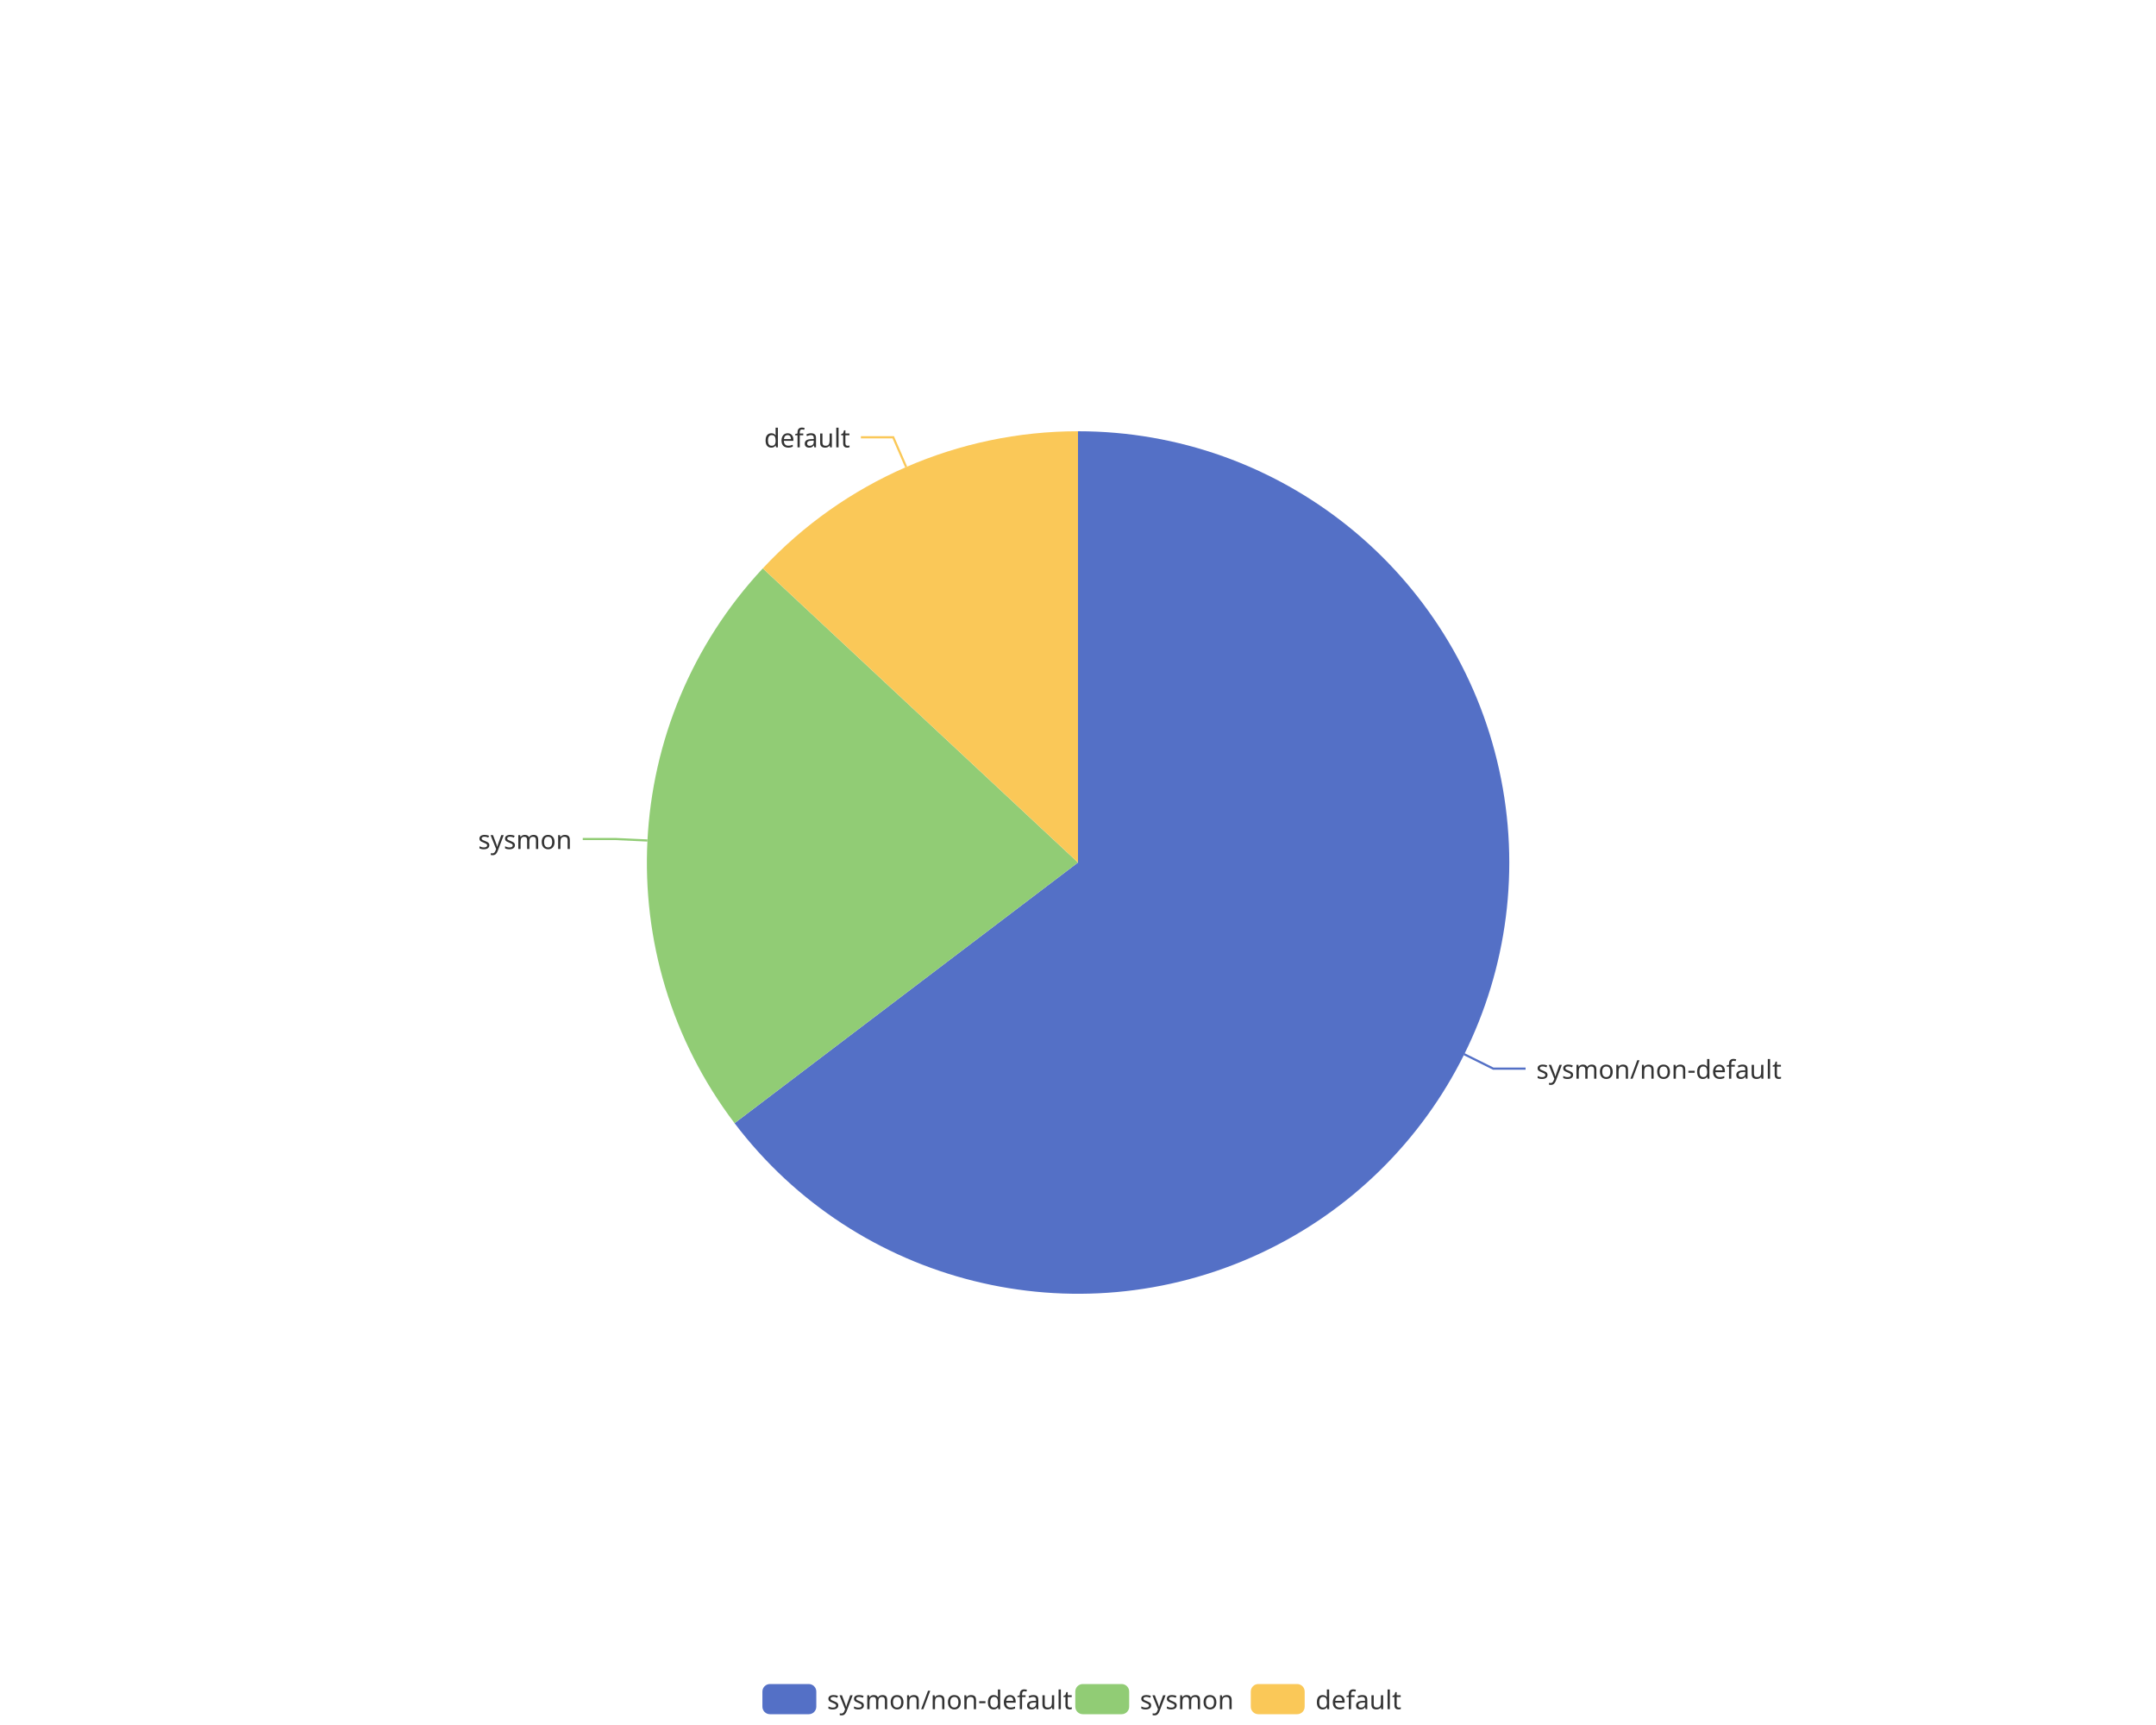
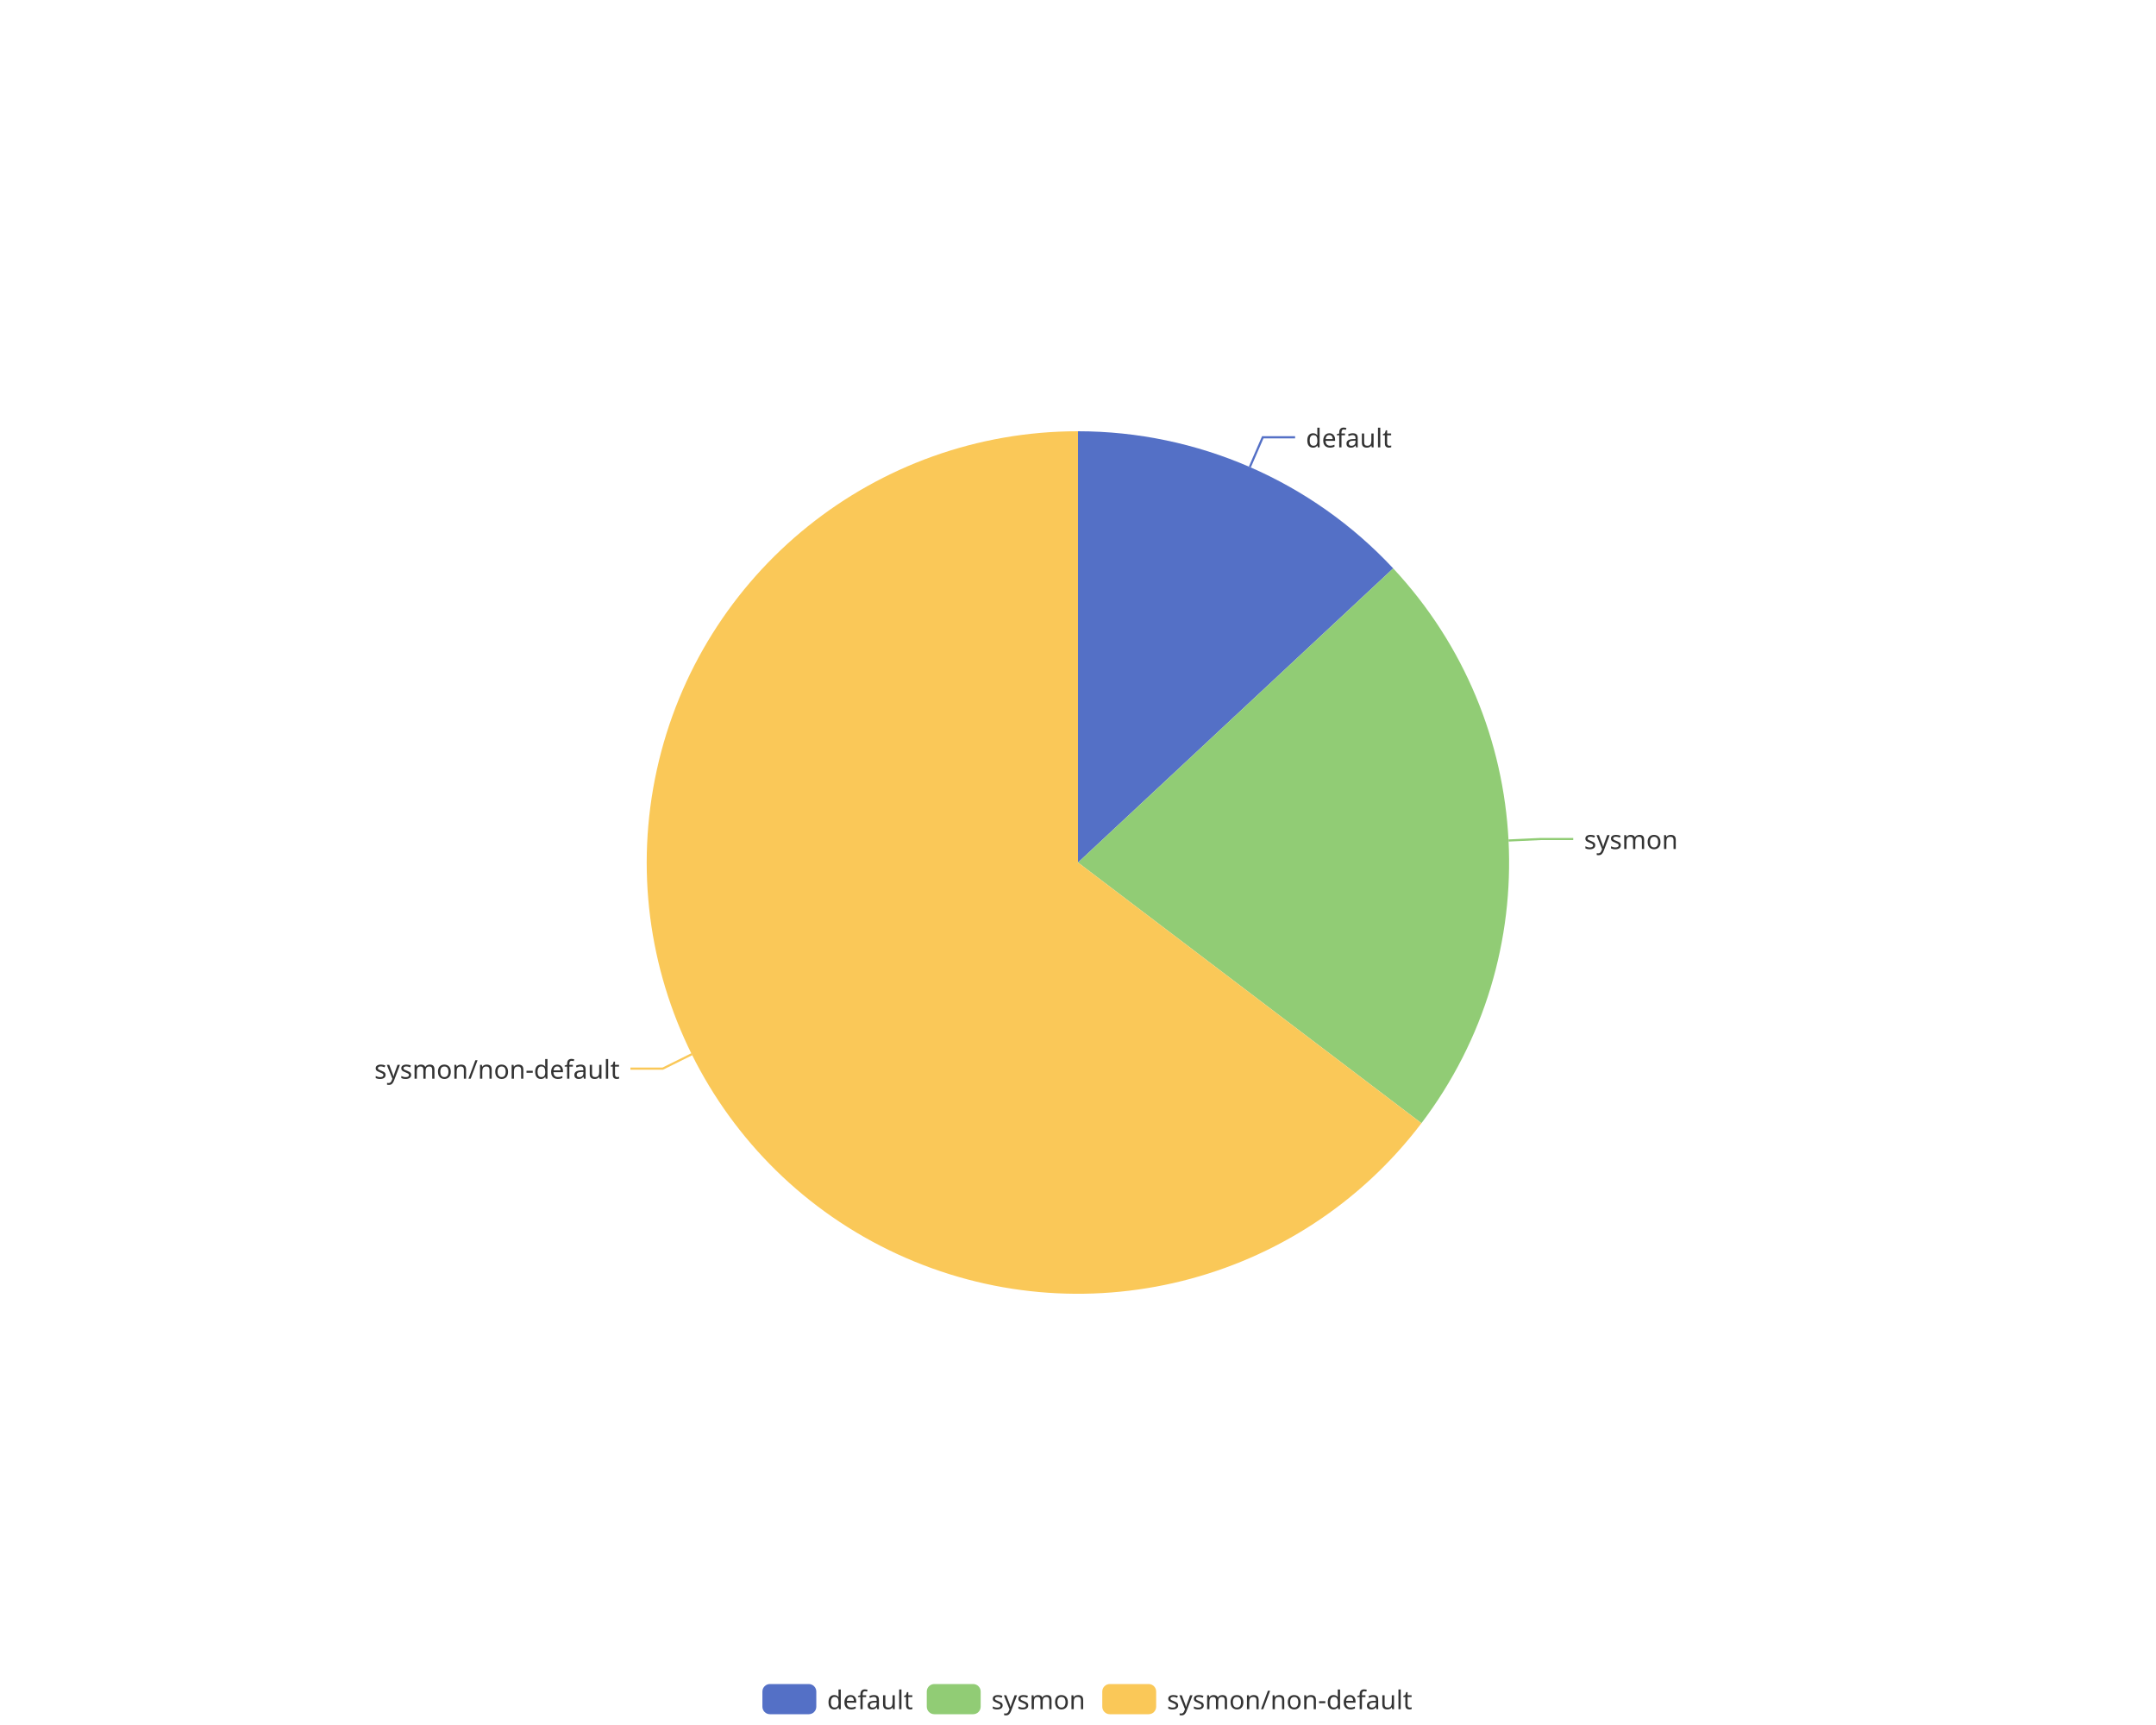
<svg xmlns="http://www.w3.org/2000/svg" width="1000" height="800" version="1.1" baseProfile="full" viewBox="0 0 1000 800">
  <rect width="1000" height="800" x="0" y="0" id="0" fill="none" />
-   <polyline points="679.1 488.9 692.6 495.6 707.6 495.6" fill="none" stroke="#5470c6" />
-   <polyline points="300.3 389.8 285.3 389.1 270.3 389.1" fill="none" stroke="#91cc75" />
-   <polyline points="420.3 216.6 414.3 202.8 399.3 202.8" fill="none" stroke="#fac858" />
-   <path d="M500 200A200 200 0 1 1 340.7 520.9L500 400Z" fill="#5470c6" />
-   <path d="M340.7 520.9A200 200 0 0 1 353.8 263.6L500 400Z" fill="#91cc75" />
-   <path d="M353.8 263.6A200 200 0 0 1 500 200L500 400Z" fill="#fac858" />
-   <text dominant-baseline="central" text-anchor="start" style="font-size:12px;font-family:sans-serif;" transform="translate(712.5716 495.6095)" fill="#333" stroke="rgb(255,255,255)" stroke-width="2" paint-order="stroke" stroke-miterlimit="2">sysmon/non-default</text>
-   <text dominant-baseline="central" text-anchor="end" style="font-size:12px;font-family:sans-serif;" transform="translate(265.2774 389.0812)" fill="#333" stroke="rgb(255,255,255)" stroke-width="2" paint-order="stroke" stroke-miterlimit="2">sysmon</text>
-   <text dominant-baseline="central" text-anchor="end" style="font-size:12px;font-family:sans-serif;" transform="translate(394.2937 202.8213)" fill="#333" stroke="rgb(255,255,255)" stroke-width="2" paint-order="stroke" stroke-miterlimit="2">default</text>
+   <polyline points="579.7 216.6 585.7 202.8 600.7 202.8" fill="none" stroke="#5470c6" />
+   <polyline points="699.7 389.8 714.7 389.1 729.7 389.1" fill="none" stroke="#91cc75" />
+   <polyline points="320.9 488.9 307.4 495.6 292.4 495.6" fill="none" stroke="#fac858" />
+   <path d="M500 200A200 200 0 0 1 646.2 263.6L500 400Z" fill="#5470c6" />
+   <path d="M646.2 263.6A200 200 0 0 1 659.3 520.9L500 400Z" fill="#91cc75" />
+   <path d="M659.3 520.9A200 200 0 1 1 500 200L500 400Z" fill="#fac858" />
+   <text dominant-baseline="central" text-anchor="start" style="font-size:12px;font-family:sans-serif;" transform="translate(605.7063 202.8213)" fill="#333" stroke="rgb(255,255,255)" stroke-width="2" paint-order="stroke" stroke-miterlimit="2">default</text>
+   <text dominant-baseline="central" text-anchor="start" style="font-size:12px;font-family:sans-serif;" transform="translate(734.7226 389.0812)" fill="#333" stroke="rgb(255,255,255)" stroke-width="2" paint-order="stroke" stroke-miterlimit="2">sysmon</text>
+   <text dominant-baseline="central" text-anchor="end" style="font-size:12px;font-family:sans-serif;" transform="translate(287.4284 495.6095)" fill="#333" stroke="rgb(255,255,255)" stroke-width="2" paint-order="stroke" stroke-miterlimit="2">sysmon/non-default</text>
  <path d="M-5 -5l302.8 0l0 24l-302.8 0Z" transform="translate(353.62 781)" fill="rgb(0,0,0)" fill-opacity="0" stroke="#ccc" stroke-width="0" />
  <path d="M3.5 0L21.5 0A3.5 3.5 0 0 1 25 3.5L25 10.5A3.5 3.5 0 0 1 21.5 14L3.5 14A3.5 3.5 0 0 1 0 10.5L0 3.5A3.5 3.5 0 0 1 3.5 0" transform="translate(353.62 781)" fill="#5470c6" />
-   <text dominant-baseline="central" text-anchor="start" style="font-size:12px;font-family:sans-serif;" x="30" y="7" transform="translate(353.62 781)" fill="#333">sysmon/non-default</text>
-   <path d="M3.5 0L21.5 0A3.5 3.5 0 0 1 25 3.5L25 10.5A3.5 3.5 0 0 1 21.5 14L3.5 14A3.5 3.5 0 0 1 0 10.5L0 3.5A3.5 3.5 0 0 1 3.5 0" transform="translate(498.74 781)" fill="#91cc75" />
-   <text dominant-baseline="central" text-anchor="start" style="font-size:12px;font-family:sans-serif;" x="30" y="7" transform="translate(498.74 781)" fill="#333">sysmon</text>
-   <path d="M3.5 0L21.5 0A3.5 3.5 0 0 1 25 3.5L25 10.5A3.5 3.5 0 0 1 21.5 14L3.5 14A3.5 3.5 0 0 1 0 10.5L0 3.5A3.5 3.5 0 0 1 3.5 0" transform="translate(580.14 781)" fill="#fac858" />
-   <text dominant-baseline="central" text-anchor="start" style="font-size:12px;font-family:sans-serif;" x="30" y="7" transform="translate(580.14 781)" fill="#333">default</text>
+   <text dominant-baseline="central" text-anchor="start" style="font-size:12px;font-family:sans-serif;" x="30" y="7" transform="translate(353.62 781)" fill="#333">default</text>
+   <path d="M3.5 0L21.5 0A3.5 3.5 0 0 1 25 3.5L25 10.5A3.5 3.5 0 0 1 21.5 14L3.5 14A3.5 3.5 0 0 1 0 10.5L0 3.5A3.5 3.5 0 0 1 3.5 0" transform="translate(429.86 781)" fill="#91cc75" />
+   <text dominant-baseline="central" text-anchor="start" style="font-size:12px;font-family:sans-serif;" x="30" y="7" transform="translate(429.86 781)" fill="#333">sysmon</text>
+   <path d="M3.5 0L21.5 0A3.5 3.5 0 0 1 25 3.5L25 10.5A3.5 3.5 0 0 1 21.5 14L3.5 14A3.5 3.5 0 0 1 0 10.5L0 3.5A3.5 3.5 0 0 1 3.5 0" transform="translate(511.26 781)" fill="#fac858" />
+   <text dominant-baseline="central" text-anchor="start" style="font-size:12px;font-family:sans-serif;" x="30" y="7" transform="translate(511.26 781)" fill="#333">sysmon/non-default</text>
</svg>
